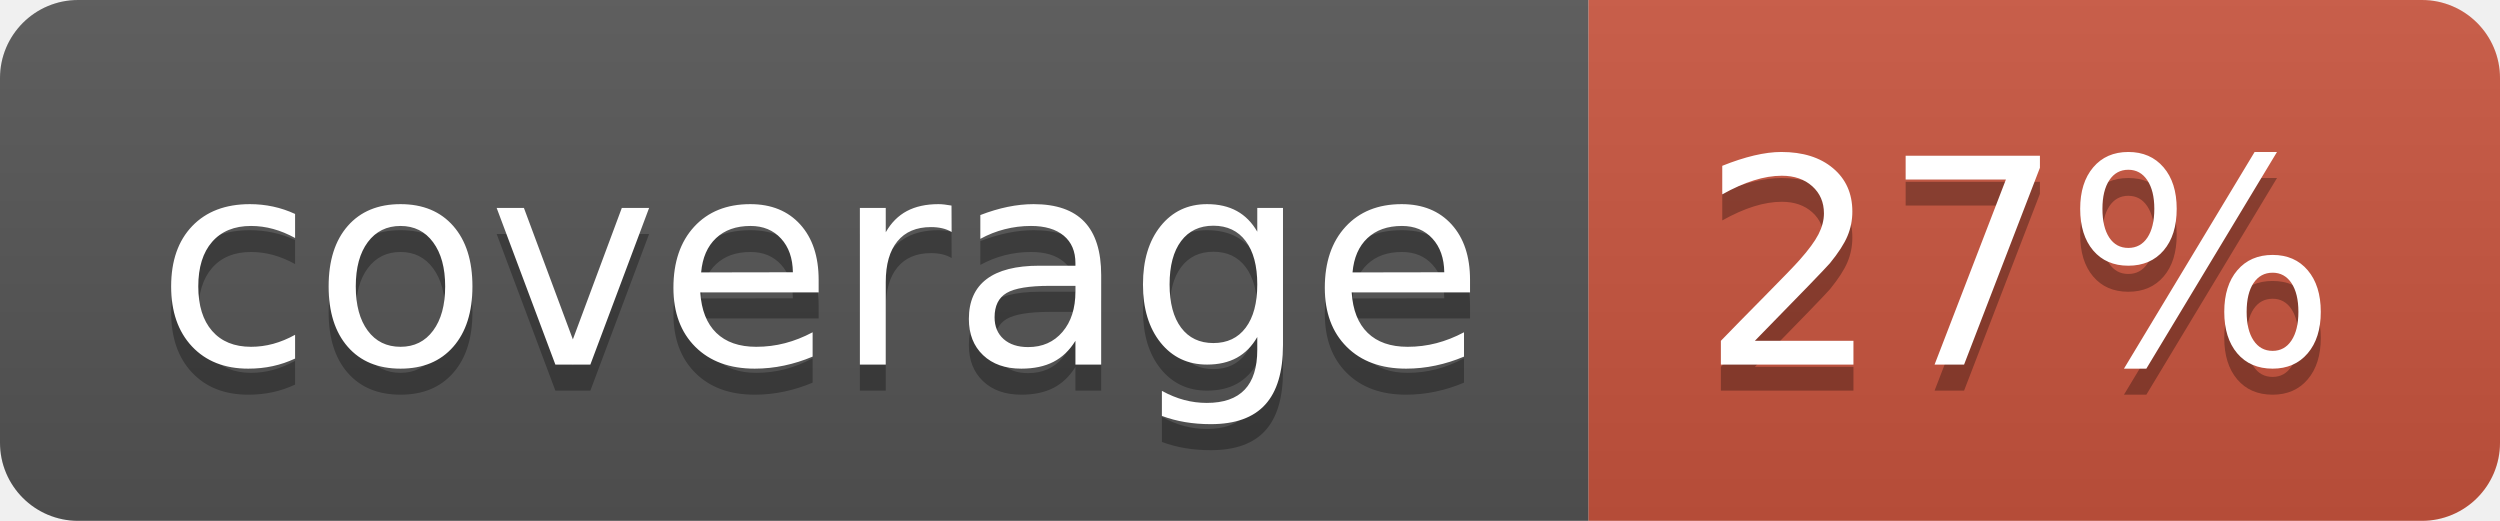
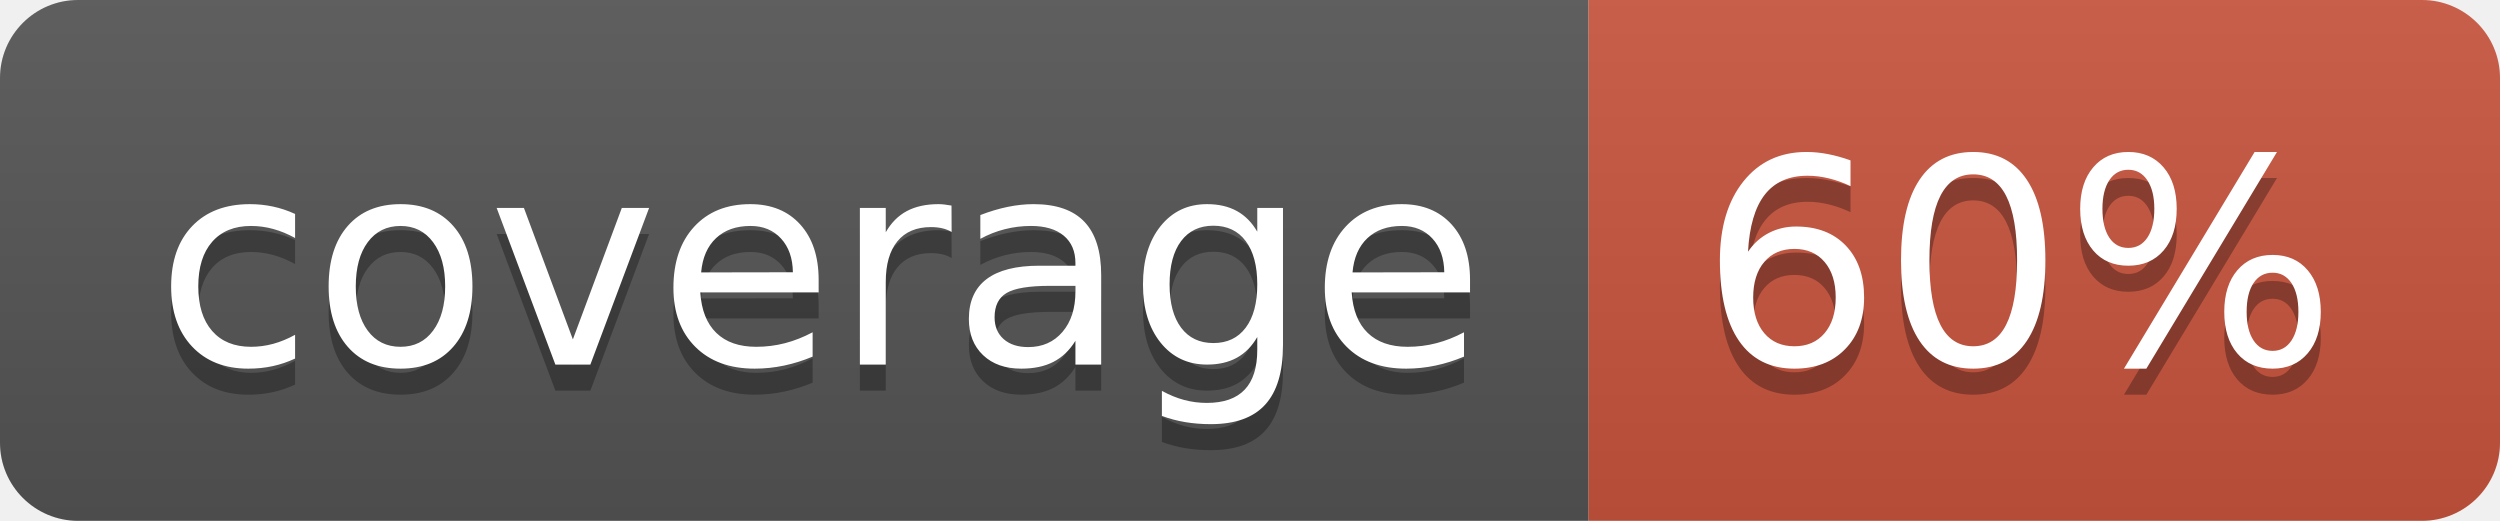
<svg xmlns="http://www.w3.org/2000/svg" width="96" height="20">
  <linearGradient id="b" x2="0" y2="100%">
    <stop offset="0" stop-color="#bbb" stop-opacity=".1" />
    <stop offset="1" stop-opacity=".1" />
  </linearGradient>
  <clipPath id="a">
    <rect width="96" height="20" rx="3" fill="#fff" />
  </clipPath>
  <g clip-path="url(#a)">
    <path fill="#555" d="M0 0h61v20H0z" />
    <path fill="#CA553E" d="M61 0h35v20H61z" />
    <path fill="url(#b)" d="M0 0h96v20H0z" />
  </g>
  <g fill="#fff" text-anchor="middle" font-family="DejaVu Sans,Verdana,Geneva,sans-serif" font-size="110">
    <text x="315" y="150" fill="#010101" fill-opacity=".3" transform="scale(.1)" textLength="510">coverage</text>
    <text x="315" y="140" transform="scale(.1)" textLength="510">coverage</text>
-     <text x="775" y="150" fill="#010101" fill-opacity=".3" transform="scale(.1)" textLength="250">27%</text>
-     <text x="775" y="140" transform="scale(.1)" textLength="250">27%</text>
+     <text x="775" y="150" fill="#010101" fill-opacity=".3" transform="scale(.1)" textLength="250">60%</text>
+     <text x="775" y="140" transform="scale(.1)" textLength="250">60%</text>
  </g>
</svg>
